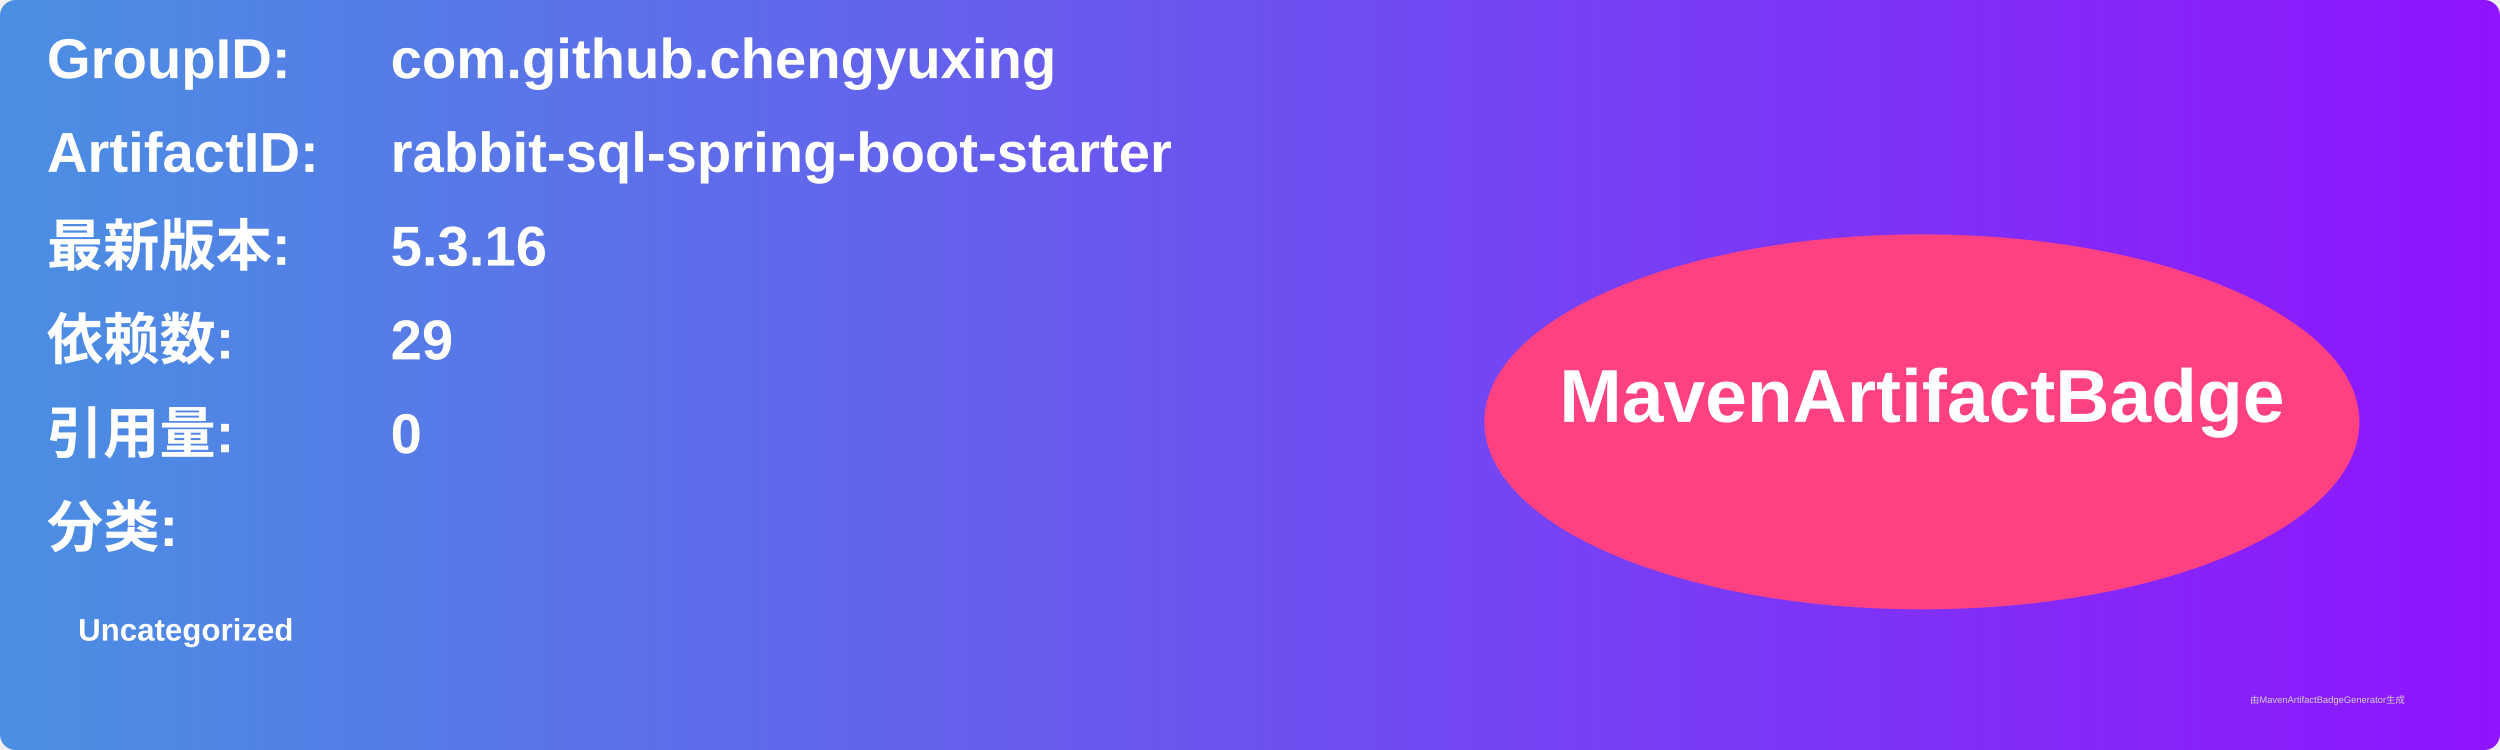
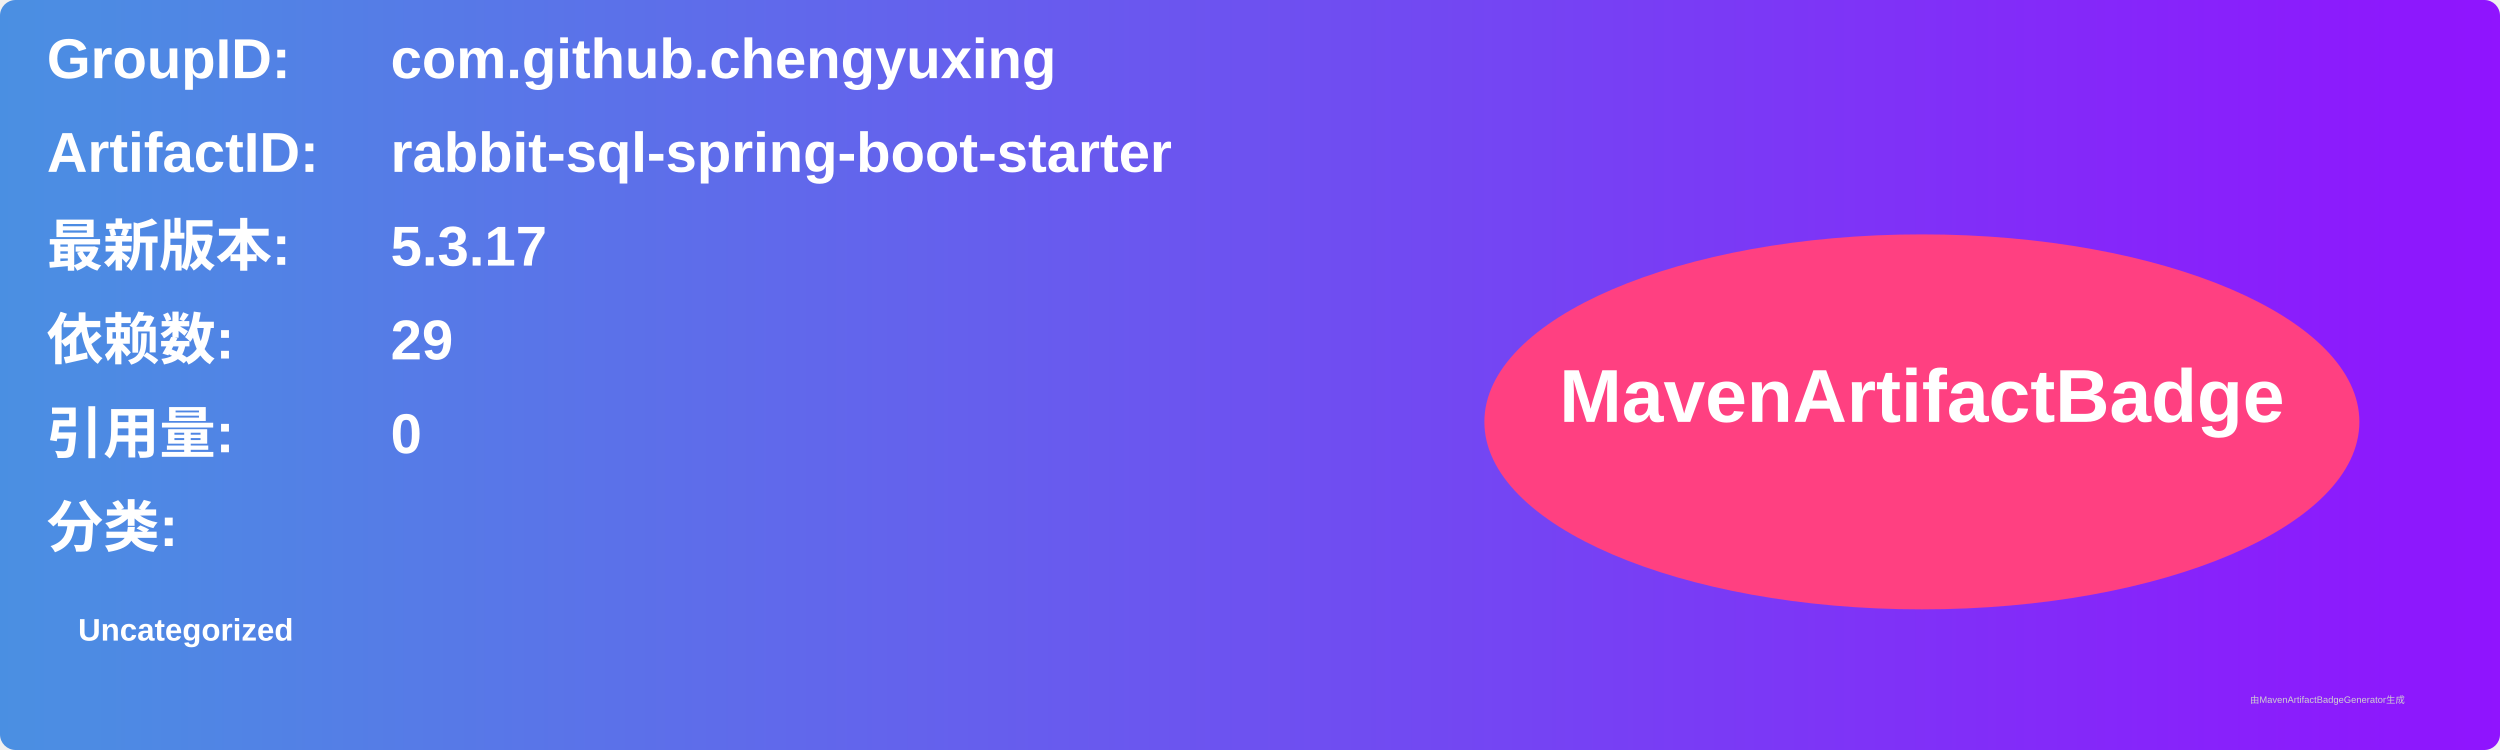
<svg xmlns="http://www.w3.org/2000/svg" width="800" height="240" viewBox="0 0 800 240">
  <linearGradient id="grad" x1="0%" y1="0%" x2="100%" y2="0%">
    <stop offset="0%" stop-color="#4a90e2" />
    <stop offset="100%" stop-color="#9013fe" />
  </linearGradient>
  <rect width="100%" height="100%" rx="5" ry="5" fill="url(#grad)" />
  <g transform="translate(15, 15)">
    <text x="0" y="10" font-family="Arial" font-size="18" fill="white" font-weight="bold" width="260">GroupID:</text>
    <text x="110" y="10" font-family="Arial" font-size="18" fill="white" font-weight="bold" width="460">com.github.chengyuxing</text>
    <text x="0" y="40" font-family="Arial" font-size="18" fill="white" font-weight="bold" width="260">ArtifactID:</text>
    <text x="110" y="40" font-family="Arial" font-size="18" fill="white" font-weight="bold" width="460">rabbit-sql-spring-boot-starter</text>
    <text x="0" y="70" font-family="Arial" font-size="18" fill="white" font-weight="bold">最新版本:</text>
    <text x="110" y="70" font-family="Arial" font-size="18" fill="white" font-weight="bold">
-       <tspan font-weight="bold">5.3.16</tspan>
+       <tspan font-weight="bold">5.3.17</tspan>
    </text>
    <text x="0" y="100" font-family="Arial" font-size="18" fill="white" font-weight="bold">依赖数: </text>
    <text x="110" y="100" font-family="Arial" font-size="18" fill="white">
      <tspan font-weight="bold">29</tspan>
    </text>
    <text x="0" y="130" font-family="Arial" font-size="18" fill="white" font-weight="bold">引用量: </text>
    <text x="110" y="130" font-family="Arial" font-size="18" fill="white">
      <tspan font-weight="bold">0</tspan>
    </text>
    <text x="0" y="160" font-family="Arial" font-size="18" fill="white" font-weight="bold">分类:</text>
    <text x="10" y="190" font-family="Arial" font-size="10" fill="white">
      <tspan font-weight="bold">Uncategorized</tspan>
    </text>
    <ellipse cx="600" cy="120" rx="140" ry="60" fill="#ff4081" />
    <text x="600" y="120" text-anchor="middle" font-family="Arial" font-size="24" fill="white" font-weight="bold">MavenArtifactBadge</text>
  </g>
  <text x="720" y="225" font-family="Arial" font-size="3" fill="#d0d0d0">由MavenArtifactBadgeGenerator生成</text>
</svg>
